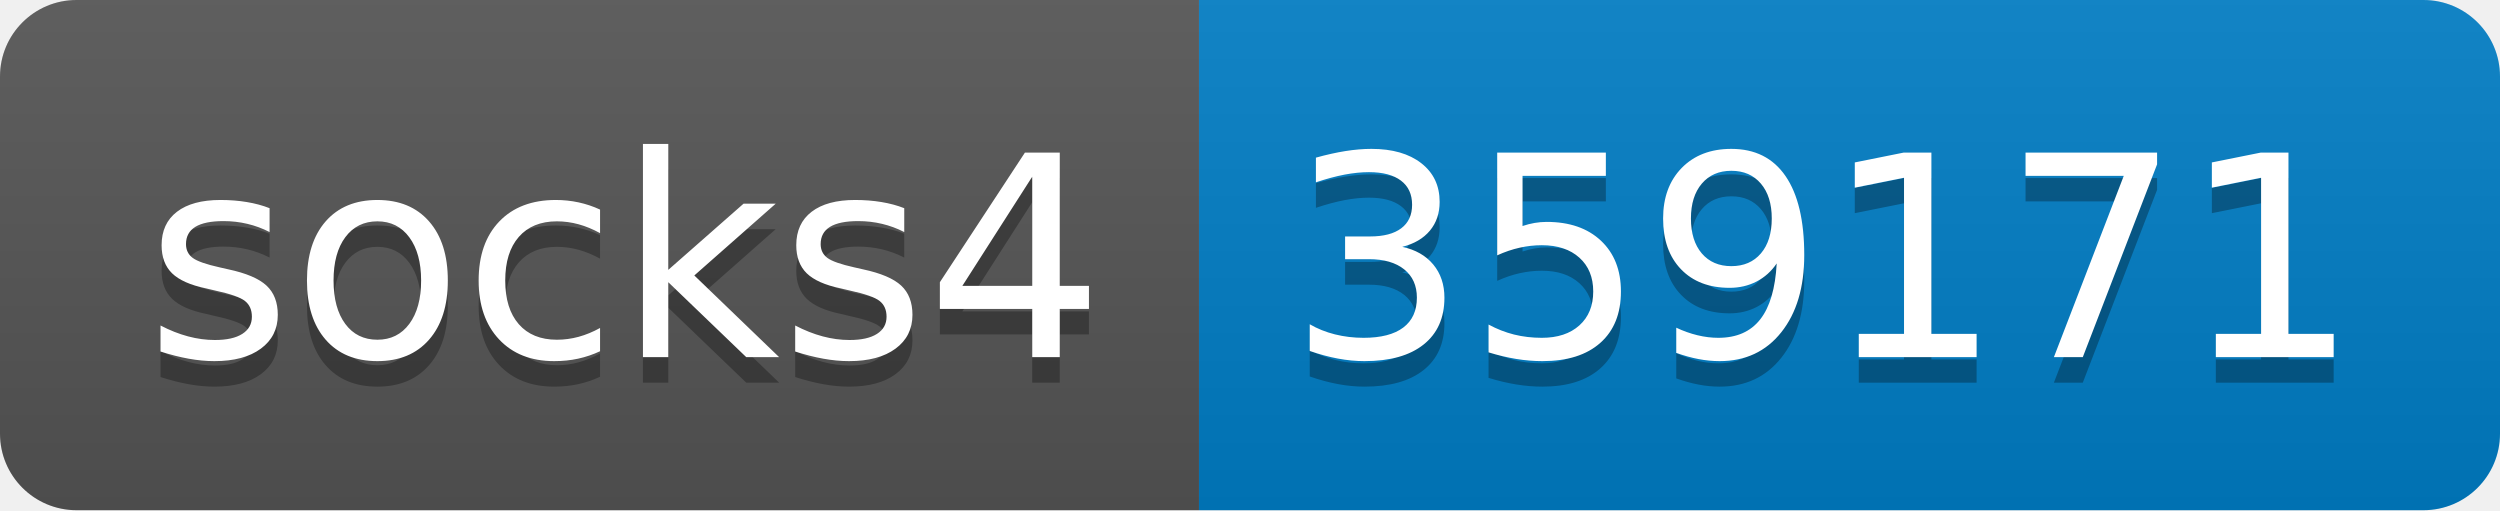
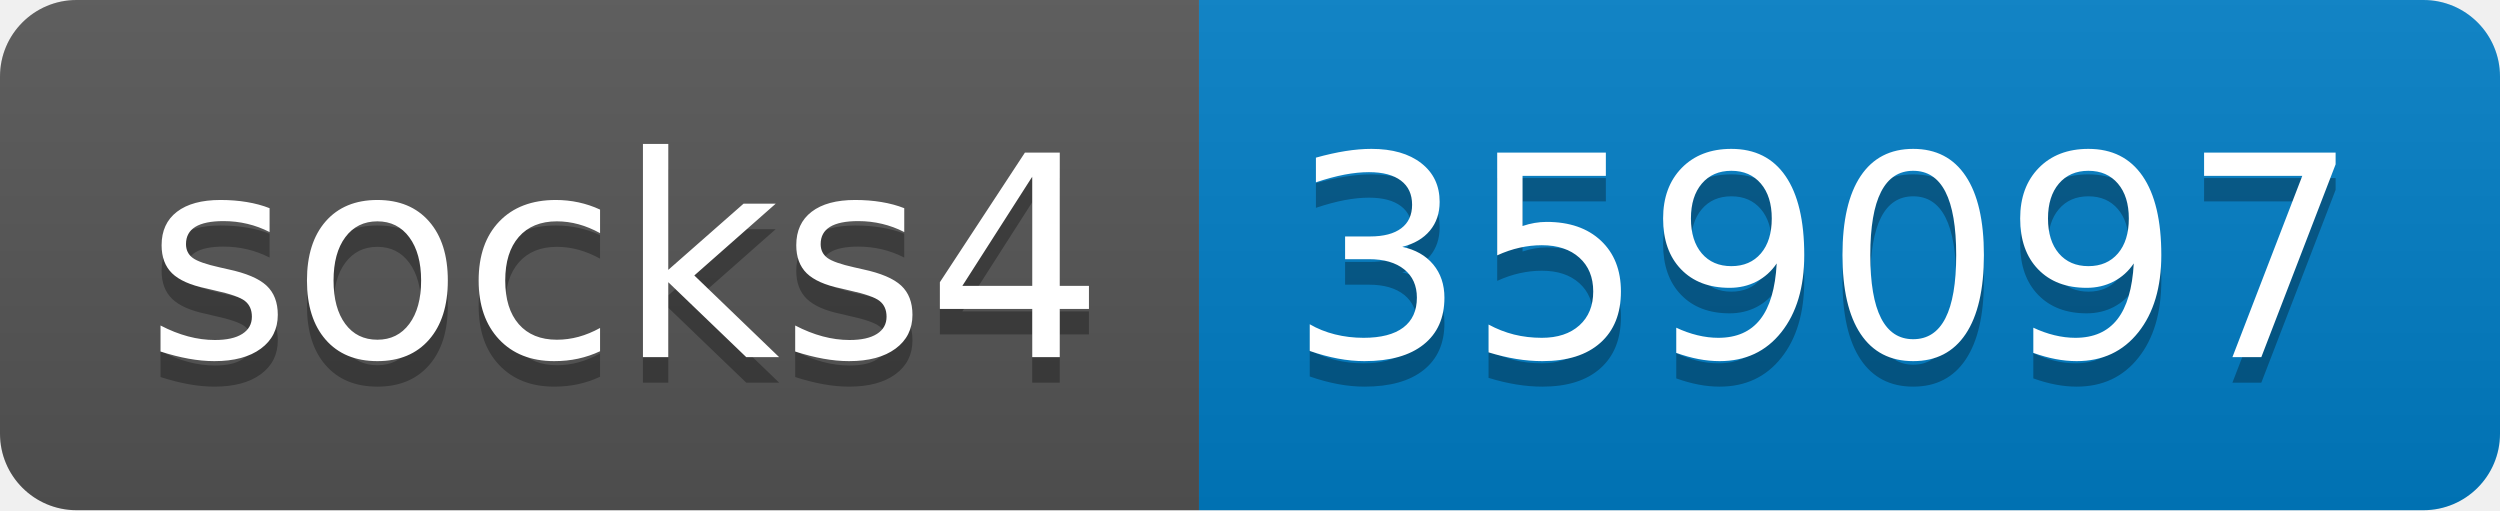
- <svg xmlns="http://www.w3.org/2000/svg" width="98" height="20" role="img" aria-label="socks4: 359171">
+ <svg xmlns="http://www.w3.org/2000/svg" width="98" height="20" role="img" aria-label="socks4: 359097">
  <linearGradient id="s" x2="0" y2="100%">
    <stop offset="0" stop-color="#bbb" stop-opacity=".1" />
    <stop offset="1" stop-opacity=".1" />
  </linearGradient>
  <clipPath id="r">
    <rect width="98" height="20" rx="3" fill="#fff" />
  </clipPath>
  <g clip-path="url(#r)">
    <rect width="47" height="20" fill="#555" />
    <rect x="47" width="51" height="20" fill="#007ec6" />
    <rect width="98" height="20" fill="url(#s)" />
  </g>
  <g fill="#fff" text-anchor="middle" font-family="Verdana,Geneva,DejaVu Sans,sans-serif" text-rendering="geometricPrecision" font-size="110">
    <text aria-hidden="true" x="245" y="150" fill="#010101" fill-opacity=".3" transform="scale(.1)" textLength="370">socks4</text>
    <text x="245" y="140" transform="scale(.1)" fill="#fff" textLength="370">socks4</text>
-     <text aria-hidden="true" x="715" y="150" fill="#010101" fill-opacity=".3" transform="scale(.1)" textLength="410">359171</text>
-     <text x="715" y="140" transform="scale(.1)" fill="#fff" textLength="410">359171</text>
+     <text aria-hidden="true" x="715" y="150" fill="#010101" fill-opacity=".3" transform="scale(.1)" textLength="410">359097</text>
+     <text x="715" y="140" transform="scale(.1)" fill="#fff" textLength="410">359097</text>
  </g>
</svg>
